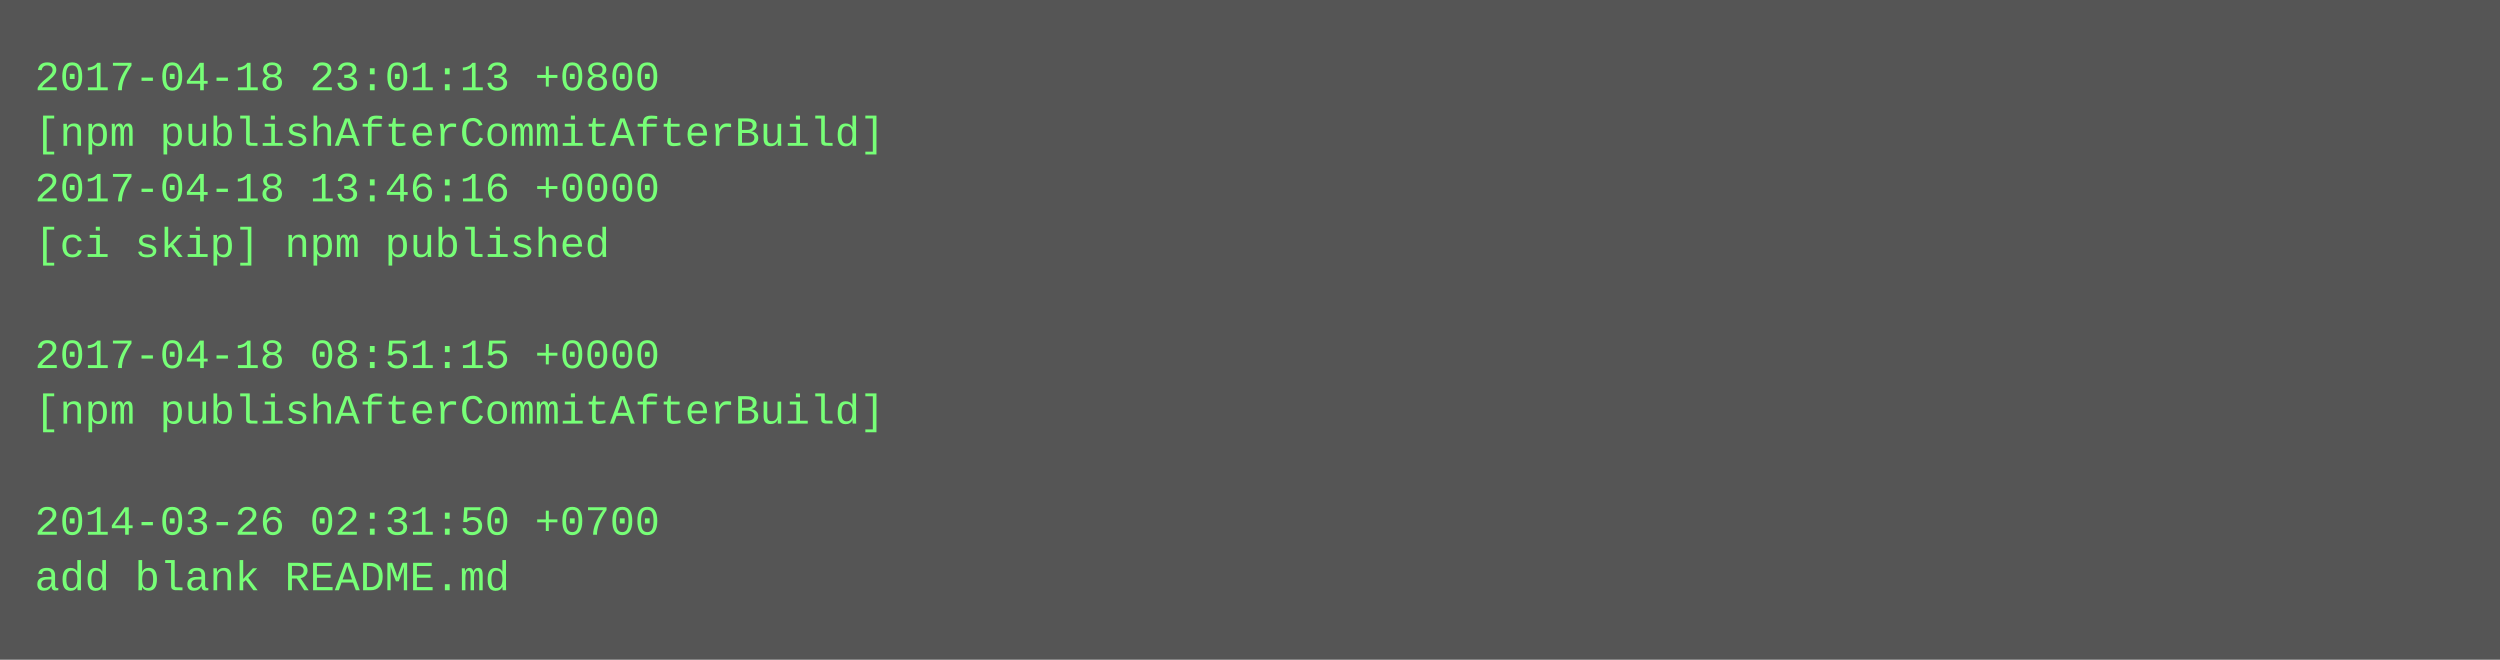
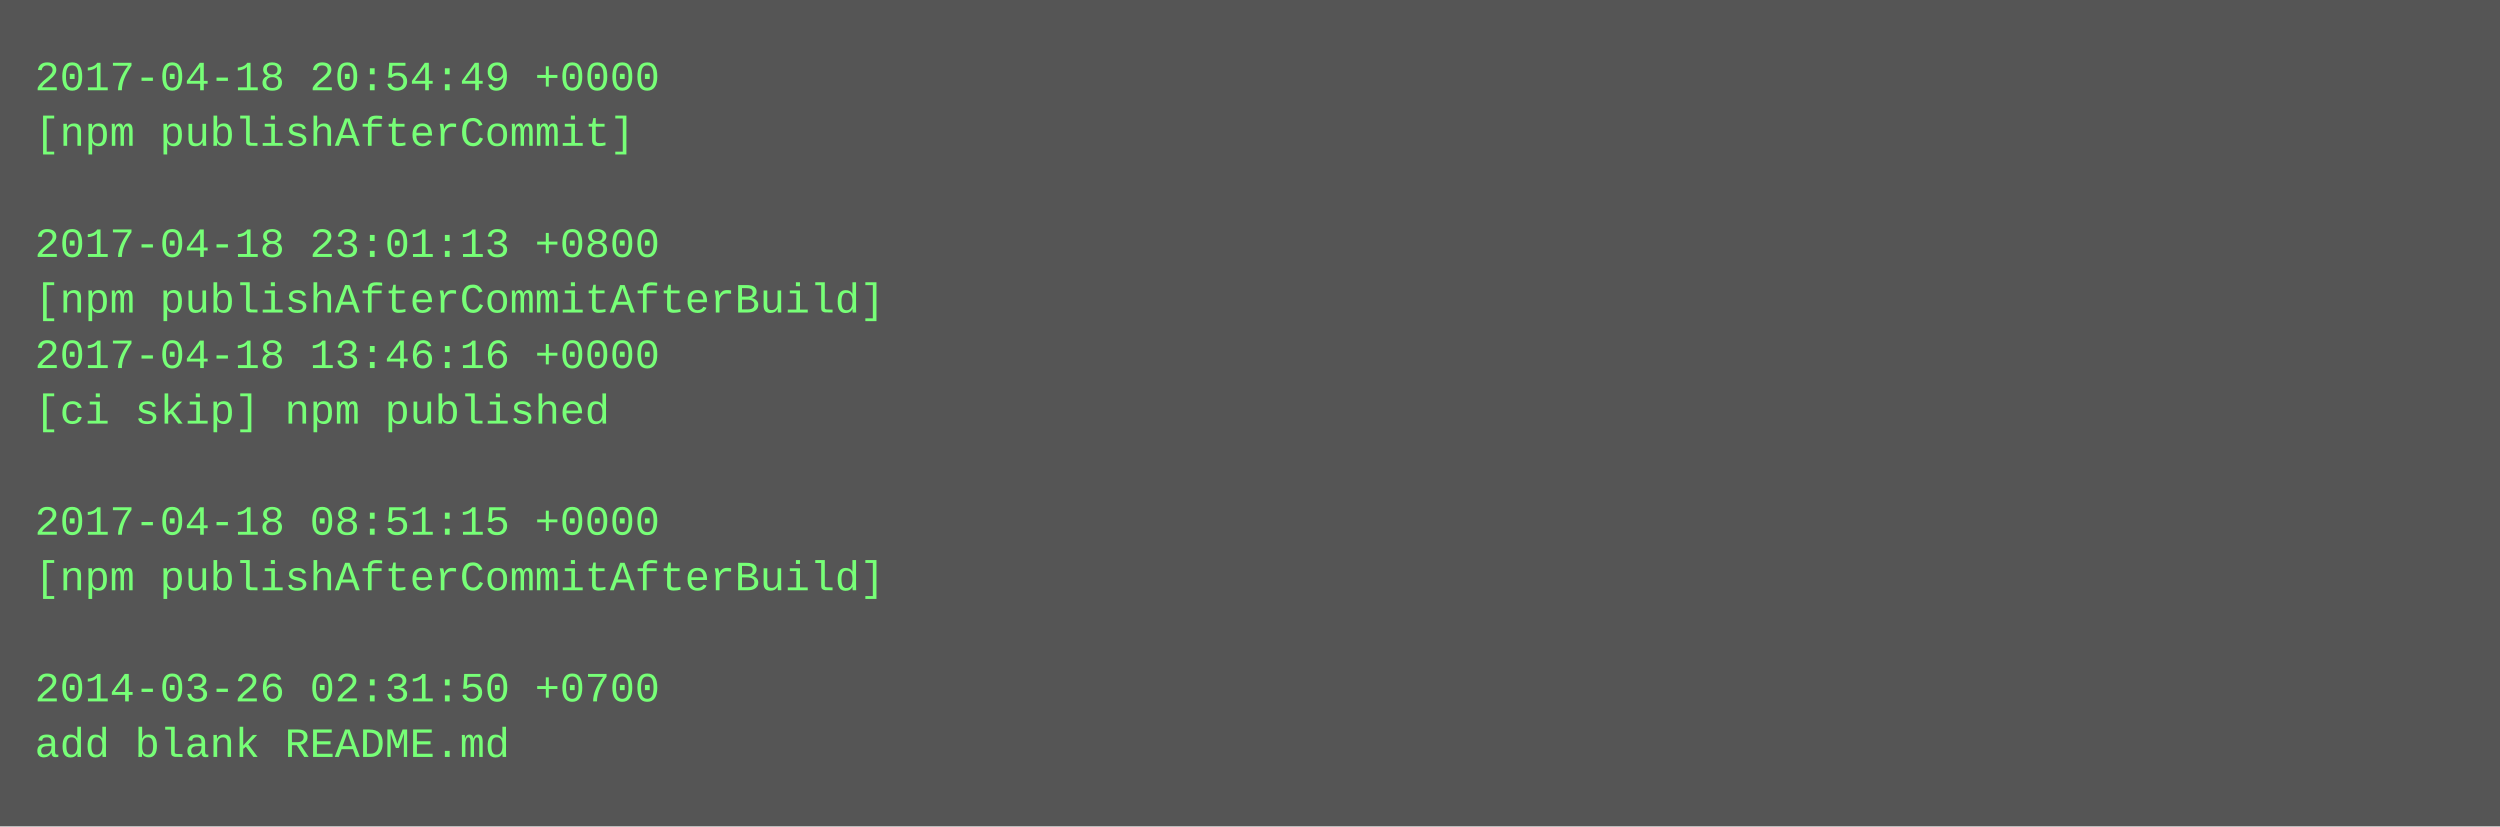
- <svg xmlns="http://www.w3.org/2000/svg" height="190" width="720">
-   <rect height="190" fill="#555" width="720" />
+ <svg xmlns="http://www.w3.org/2000/svg" height="238" width="720">
+   <rect height="238" fill="#555" width="720" />
  <text fill="#7f7" font-family="Courier New" font-size="12" xml:space="preserve">
-     <tspan x="10" y="26">2017-04-18 23:01:13 +0800</tspan>
-     <tspan x="10" y="42">[npm publishAfterCommitAfterBuild]</tspan>
-     <tspan x="10" y="58">2017-04-18 13:46:16 +0000</tspan>
-     <tspan x="10" y="74">[ci skip] npm published</tspan>
-     <tspan x="10" y="90" />
-     <tspan x="10" y="106">2017-04-18 08:51:15 +0000</tspan>
-     <tspan x="10" y="122">[npm publishAfterCommitAfterBuild]</tspan>
+     <tspan x="10" y="26">2017-04-18 20:54:49 +0000</tspan>
+     <tspan x="10" y="42">[npm publishAfterCommit]</tspan>
+     <tspan x="10" y="58" />
+     <tspan x="10" y="74">2017-04-18 23:01:13 +0800</tspan>
+     <tspan x="10" y="90">[npm publishAfterCommitAfterBuild]</tspan>
+     <tspan x="10" y="106">2017-04-18 13:46:16 +0000</tspan>
+     <tspan x="10" y="122">[ci skip] npm published</tspan>
    <tspan x="10" y="138" />
-     <tspan x="10" y="154">2014-03-26 02:31:50 +0700</tspan>
-     <tspan x="10" y="170">add blank README.md</tspan>
+     <tspan x="10" y="154">2017-04-18 08:51:15 +0000</tspan>
+     <tspan x="10" y="170">[npm publishAfterCommitAfterBuild]</tspan>
+     <tspan x="10" y="186" />
+     <tspan x="10" y="202">2014-03-26 02:31:50 +0700</tspan>
+     <tspan x="10" y="218">add blank README.md</tspan>
  </text>
</svg>
